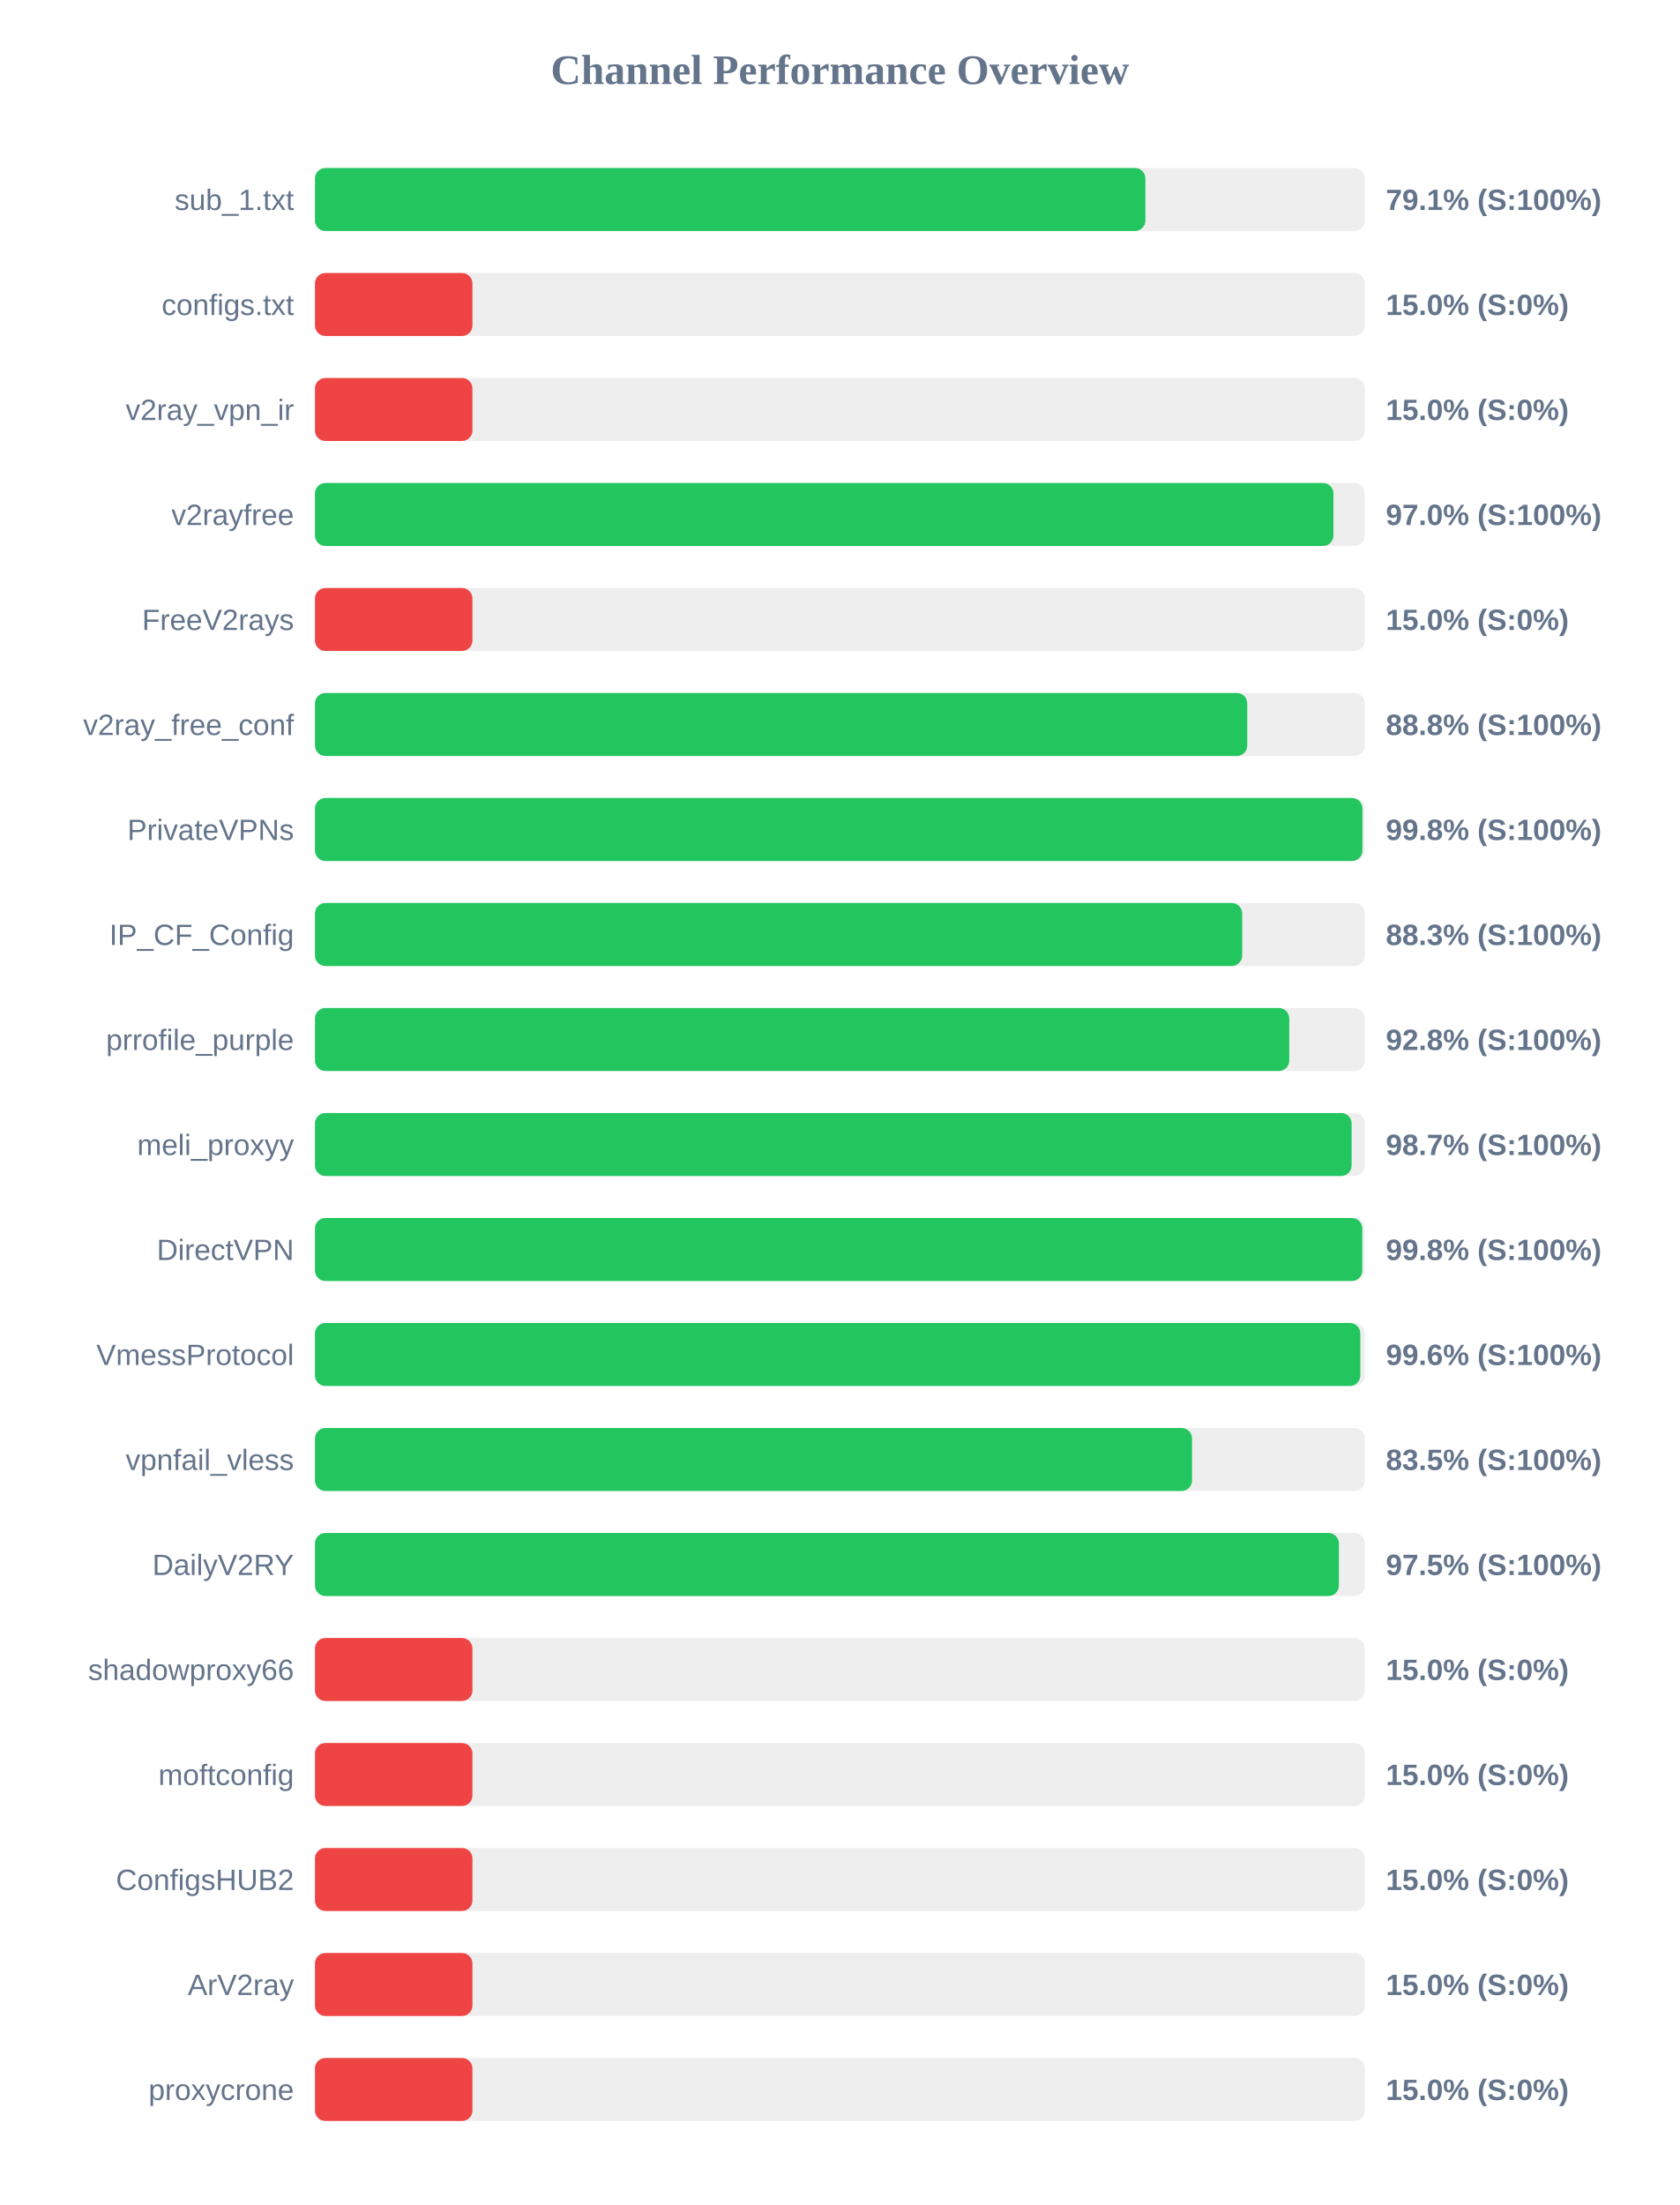
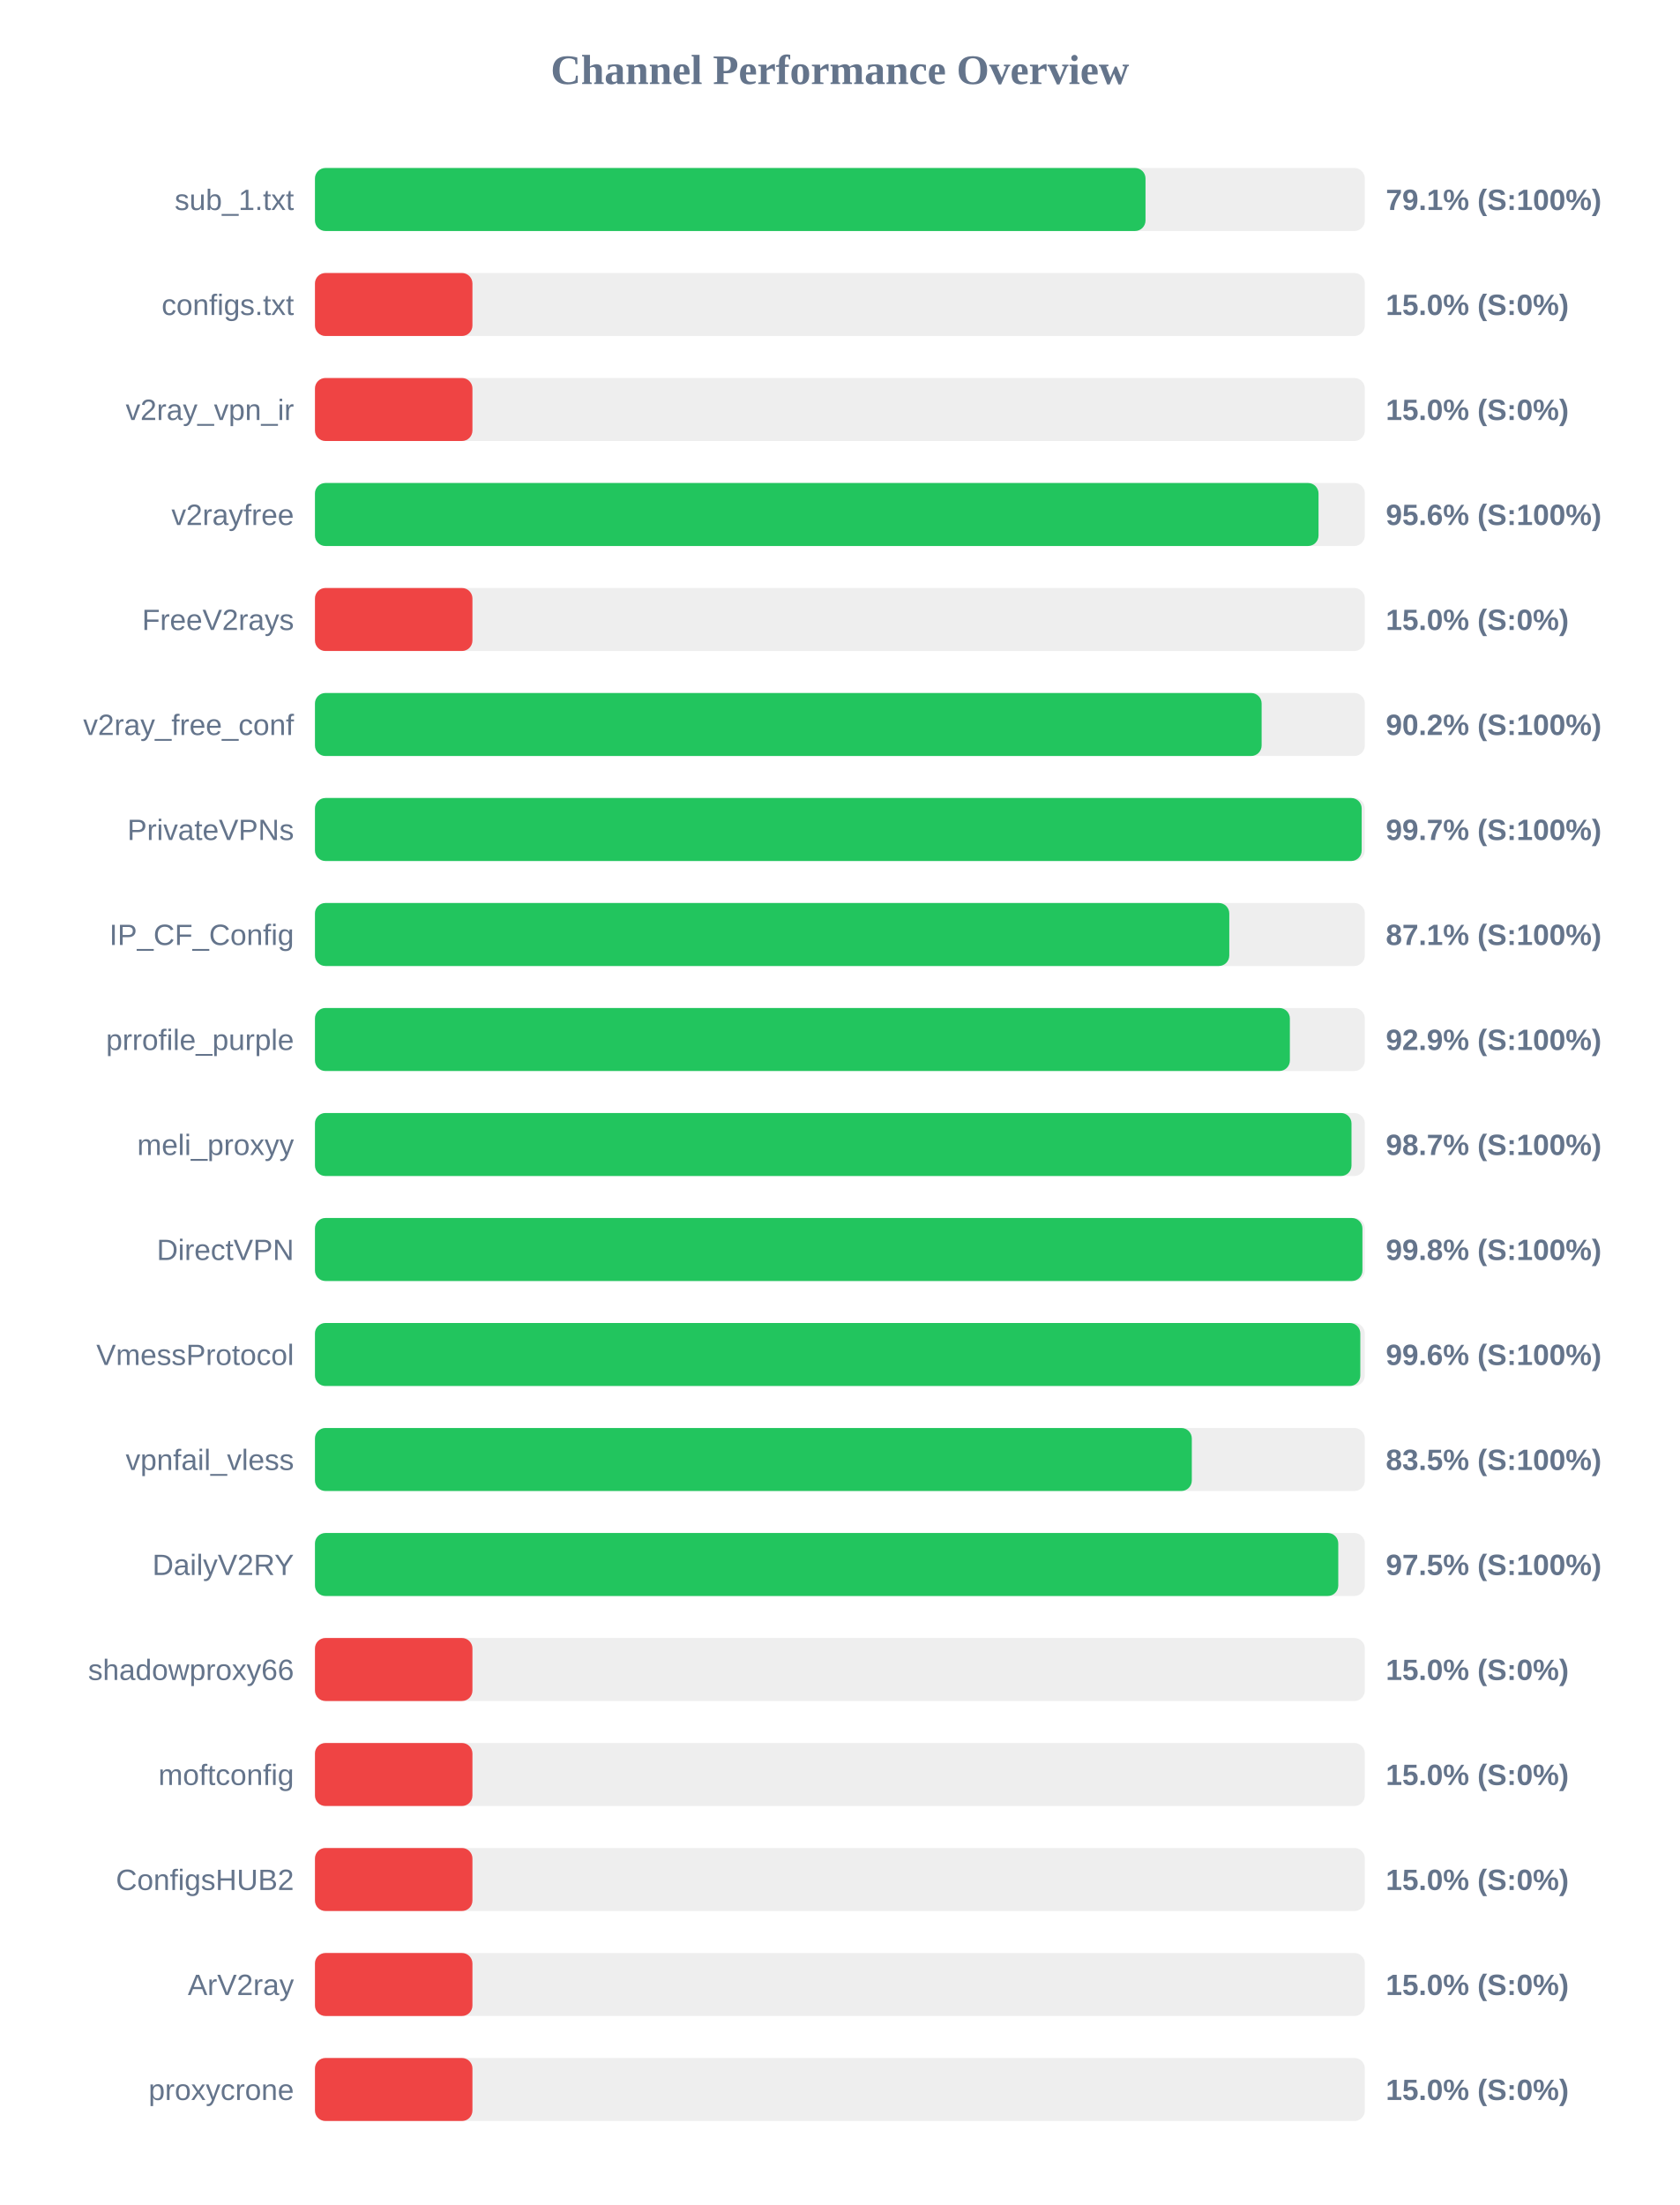
<svg xmlns="http://www.w3.org/2000/svg" width="800" height="1050" version="1.1">
  <style>
        .row { font: 14px Arial; fill: #64748b; }
        .score { font: bold 14px Arial; fill: #64748b; }
    </style>
  <text x="400" y="40" text-anchor="middle" font-size="20px" font-weight="bold" fill="#64748b">Channel Performance Overview</text>
  <rect x="150" y="80" width="500" height="30" fill="#eee" rx="5" />
-   <rect x="150" y="80" width="395.5" height="30" fill="#22c55e" rx="5" />
+   <rect x="150" y="80" width="395.55" height="30" fill="#22c55e" rx="5" />
  <text x="140" y="100" text-anchor="end" class="row">sub_1.txt</text>
  <text x="660" y="100" text-anchor="start" class="score">79.1% (S:100%)</text>
  <rect x="150" y="130" width="500" height="30" fill="#eee" rx="5" />
  <rect x="150" y="130" width="75.0" height="30" fill="#ef4444" rx="5" />
  <text x="140" y="150" text-anchor="end" class="row">configs.txt</text>
  <text x="660" y="150" text-anchor="start" class="score">15.0% (S:0%)</text>
  <rect x="150" y="180" width="500" height="30" fill="#eee" rx="5" />
  <rect x="150" y="180" width="75.0" height="30" fill="#ef4444" rx="5" />
  <text x="140" y="200" text-anchor="end" class="row">v2ray_vpn_ir</text>
  <text x="660" y="200" text-anchor="start" class="score">15.0% (S:0%)</text>
  <rect x="150" y="230" width="500" height="30" fill="#eee" rx="5" />
-   <rect x="150" y="230" width="485.05" height="30" fill="#22c55e" rx="5" />
+   <rect x="150" y="230" width="477.95" height="30" fill="#22c55e" rx="5" />
  <text x="140" y="250" text-anchor="end" class="row">v2rayfree</text>
-   <text x="660" y="250" text-anchor="start" class="score">97.0% (S:100%)</text>
+   <text x="660" y="250" text-anchor="start" class="score">95.6% (S:100%)</text>
  <rect x="150" y="280" width="500" height="30" fill="#eee" rx="5" />
  <rect x="150" y="280" width="75.0" height="30" fill="#ef4444" rx="5" />
  <text x="140" y="300" text-anchor="end" class="row">FreeV2rays</text>
  <text x="660" y="300" text-anchor="start" class="score">15.0% (S:0%)</text>
  <rect x="150" y="330" width="500" height="30" fill="#eee" rx="5" />
-   <rect x="150" y="330" width="444.0" height="30" fill="#22c55e" rx="5" />
+   <rect x="150" y="330" width="450.85" height="30" fill="#22c55e" rx="5" />
  <text x="140" y="350" text-anchor="end" class="row">v2ray_free_conf</text>
-   <text x="660" y="350" text-anchor="start" class="score">88.8% (S:100%)</text>
+   <text x="660" y="350" text-anchor="start" class="score">90.2% (S:100%)</text>
  <rect x="150" y="380" width="500" height="30" fill="#eee" rx="5" />
-   <rect x="150" y="380" width="498.85" height="30" fill="#22c55e" rx="5" />
+   <rect x="150" y="380" width="498.5" height="30" fill="#22c55e" rx="5" />
  <text x="140" y="400" text-anchor="end" class="row">PrivateVPNs</text>
-   <text x="660" y="400" text-anchor="start" class="score">99.8% (S:100%)</text>
+   <text x="660" y="400" text-anchor="start" class="score">99.7% (S:100%)</text>
  <rect x="150" y="430" width="500" height="30" fill="#eee" rx="5" />
-   <rect x="150" y="430" width="441.6" height="30" fill="#22c55e" rx="5" />
+   <rect x="150" y="430" width="435.45" height="30" fill="#22c55e" rx="5" />
  <text x="140" y="450" text-anchor="end" class="row">IP_CF_Config</text>
-   <text x="660" y="450" text-anchor="start" class="score">88.3% (S:100%)</text>
+   <text x="660" y="450" text-anchor="start" class="score">87.1% (S:100%)</text>
  <rect x="150" y="480" width="500" height="30" fill="#eee" rx="5" />
-   <rect x="150" y="480" width="464.0" height="30" fill="#22c55e" rx="5" />
+   <rect x="150" y="480" width="464.3" height="30" fill="#22c55e" rx="5" />
  <text x="140" y="500" text-anchor="end" class="row">prrofile_purple</text>
-   <text x="660" y="500" text-anchor="start" class="score">92.8% (S:100%)</text>
+   <text x="660" y="500" text-anchor="start" class="score">92.9% (S:100%)</text>
  <rect x="150" y="530" width="500" height="30" fill="#eee" rx="5" />
-   <rect x="150" y="530" width="493.7" height="30" fill="#22c55e" rx="5" />
+   <rect x="150" y="530" width="493.65" height="30" fill="#22c55e" rx="5" />
  <text x="140" y="550" text-anchor="end" class="row">meli_proxyy</text>
  <text x="660" y="550" text-anchor="start" class="score">98.7% (S:100%)</text>
  <rect x="150" y="580" width="500" height="30" fill="#eee" rx="5" />
-   <rect x="150" y="580" width="498.8" height="30" fill="#22c55e" rx="5" />
+   <rect x="150" y="580" width="498.85" height="30" fill="#22c55e" rx="5" />
  <text x="140" y="600" text-anchor="end" class="row">DirectVPN</text>
  <text x="660" y="600" text-anchor="start" class="score">99.8% (S:100%)</text>
  <rect x="150" y="630" width="500" height="30" fill="#eee" rx="5" />
  <rect x="150" y="630" width="497.85" height="30" fill="#22c55e" rx="5" />
  <text x="140" y="650" text-anchor="end" class="row">VmessProtocol</text>
  <text x="660" y="650" text-anchor="start" class="score">99.6% (S:100%)</text>
  <rect x="150" y="680" width="500" height="30" fill="#eee" rx="5" />
-   <rect x="150" y="680" width="417.7" height="30" fill="#22c55e" rx="5" />
+   <rect x="150" y="680" width="417.6" height="30" fill="#22c55e" rx="5" />
  <text x="140" y="700" text-anchor="end" class="row">vpnfail_vless</text>
  <text x="660" y="700" text-anchor="start" class="score">83.5% (S:100%)</text>
  <rect x="150" y="730" width="500" height="30" fill="#eee" rx="5" />
-   <rect x="150" y="730" width="487.65" height="30" fill="#22c55e" rx="5" />
+   <rect x="150" y="730" width="487.35" height="30" fill="#22c55e" rx="5" />
  <text x="140" y="750" text-anchor="end" class="row">DailyV2RY</text>
  <text x="660" y="750" text-anchor="start" class="score">97.5% (S:100%)</text>
  <rect x="150" y="780" width="500" height="30" fill="#eee" rx="5" />
  <rect x="150" y="780" width="75.0" height="30" fill="#ef4444" rx="5" />
  <text x="140" y="800" text-anchor="end" class="row">shadowproxy66</text>
  <text x="660" y="800" text-anchor="start" class="score">15.0% (S:0%)</text>
  <rect x="150" y="830" width="500" height="30" fill="#eee" rx="5" />
  <rect x="150" y="830" width="75.0" height="30" fill="#ef4444" rx="5" />
  <text x="140" y="850" text-anchor="end" class="row">moftconfig</text>
  <text x="660" y="850" text-anchor="start" class="score">15.0% (S:0%)</text>
  <rect x="150" y="880" width="500" height="30" fill="#eee" rx="5" />
  <rect x="150" y="880" width="75.0" height="30" fill="#ef4444" rx="5" />
  <text x="140" y="900" text-anchor="end" class="row">ConfigsHUB2</text>
  <text x="660" y="900" text-anchor="start" class="score">15.0% (S:0%)</text>
  <rect x="150" y="930" width="500" height="30" fill="#eee" rx="5" />
  <rect x="150" y="930" width="75.0" height="30" fill="#ef4444" rx="5" />
  <text x="140" y="950" text-anchor="end" class="row">ArV2ray</text>
  <text x="660" y="950" text-anchor="start" class="score">15.0% (S:0%)</text>
  <rect x="150" y="980" width="500" height="30" fill="#eee" rx="5" />
  <rect x="150" y="980" width="75.0" height="30" fill="#ef4444" rx="5" />
  <text x="140" y="1000" text-anchor="end" class="row">proxycrone</text>
  <text x="660" y="1000" text-anchor="start" class="score">15.0% (S:0%)</text>
</svg>
